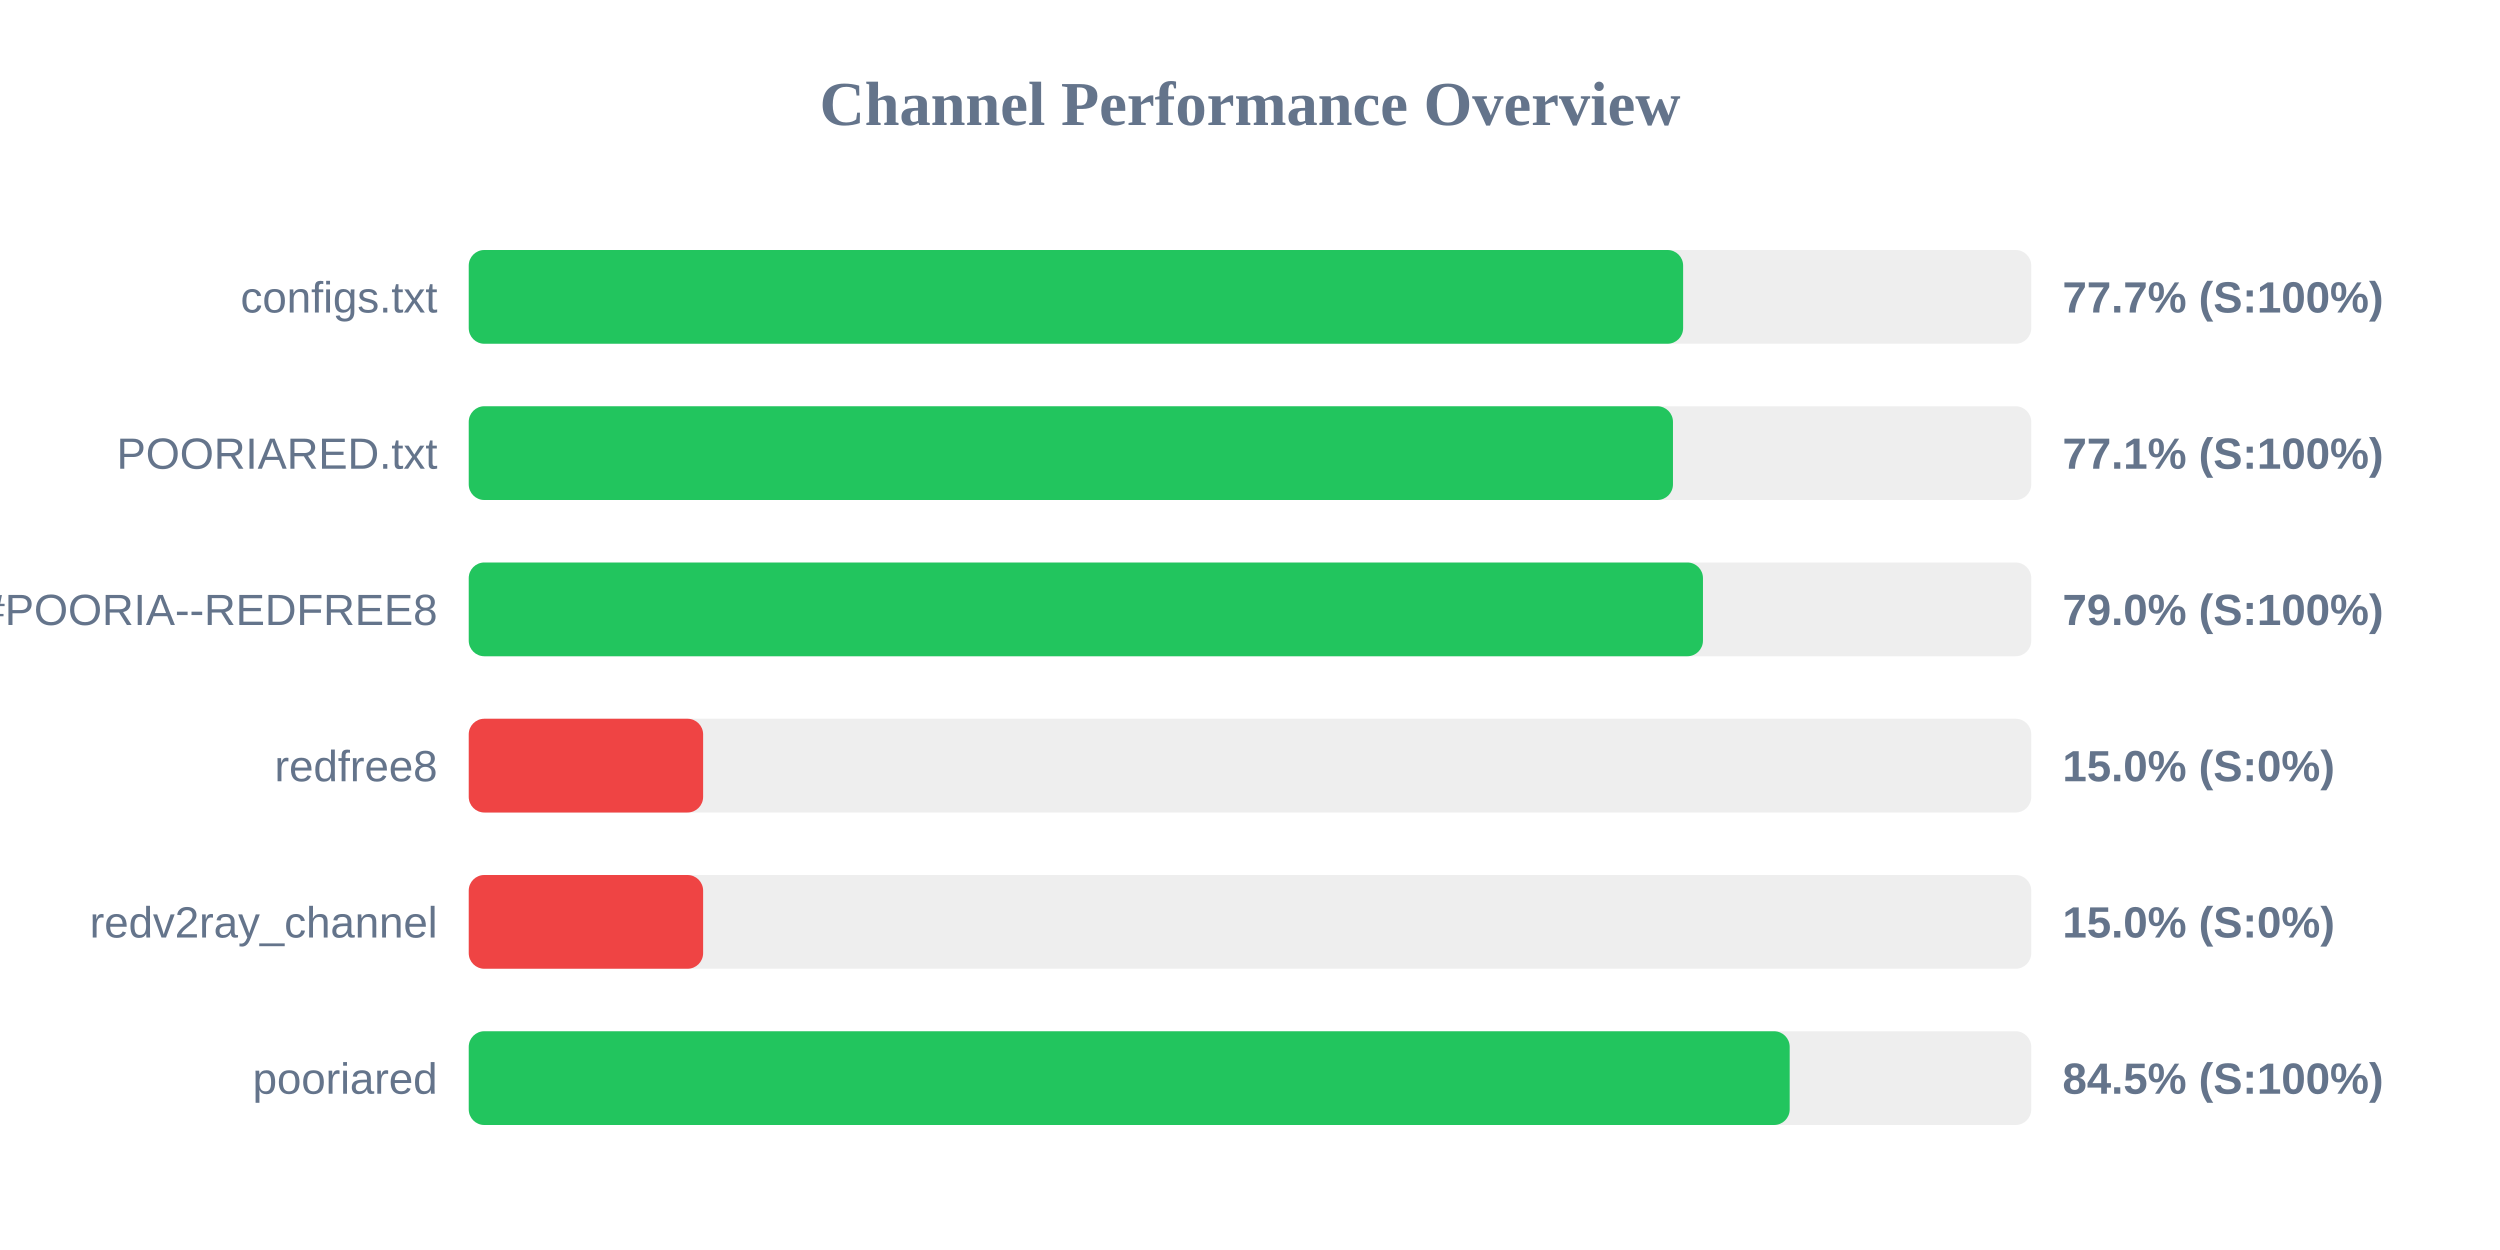
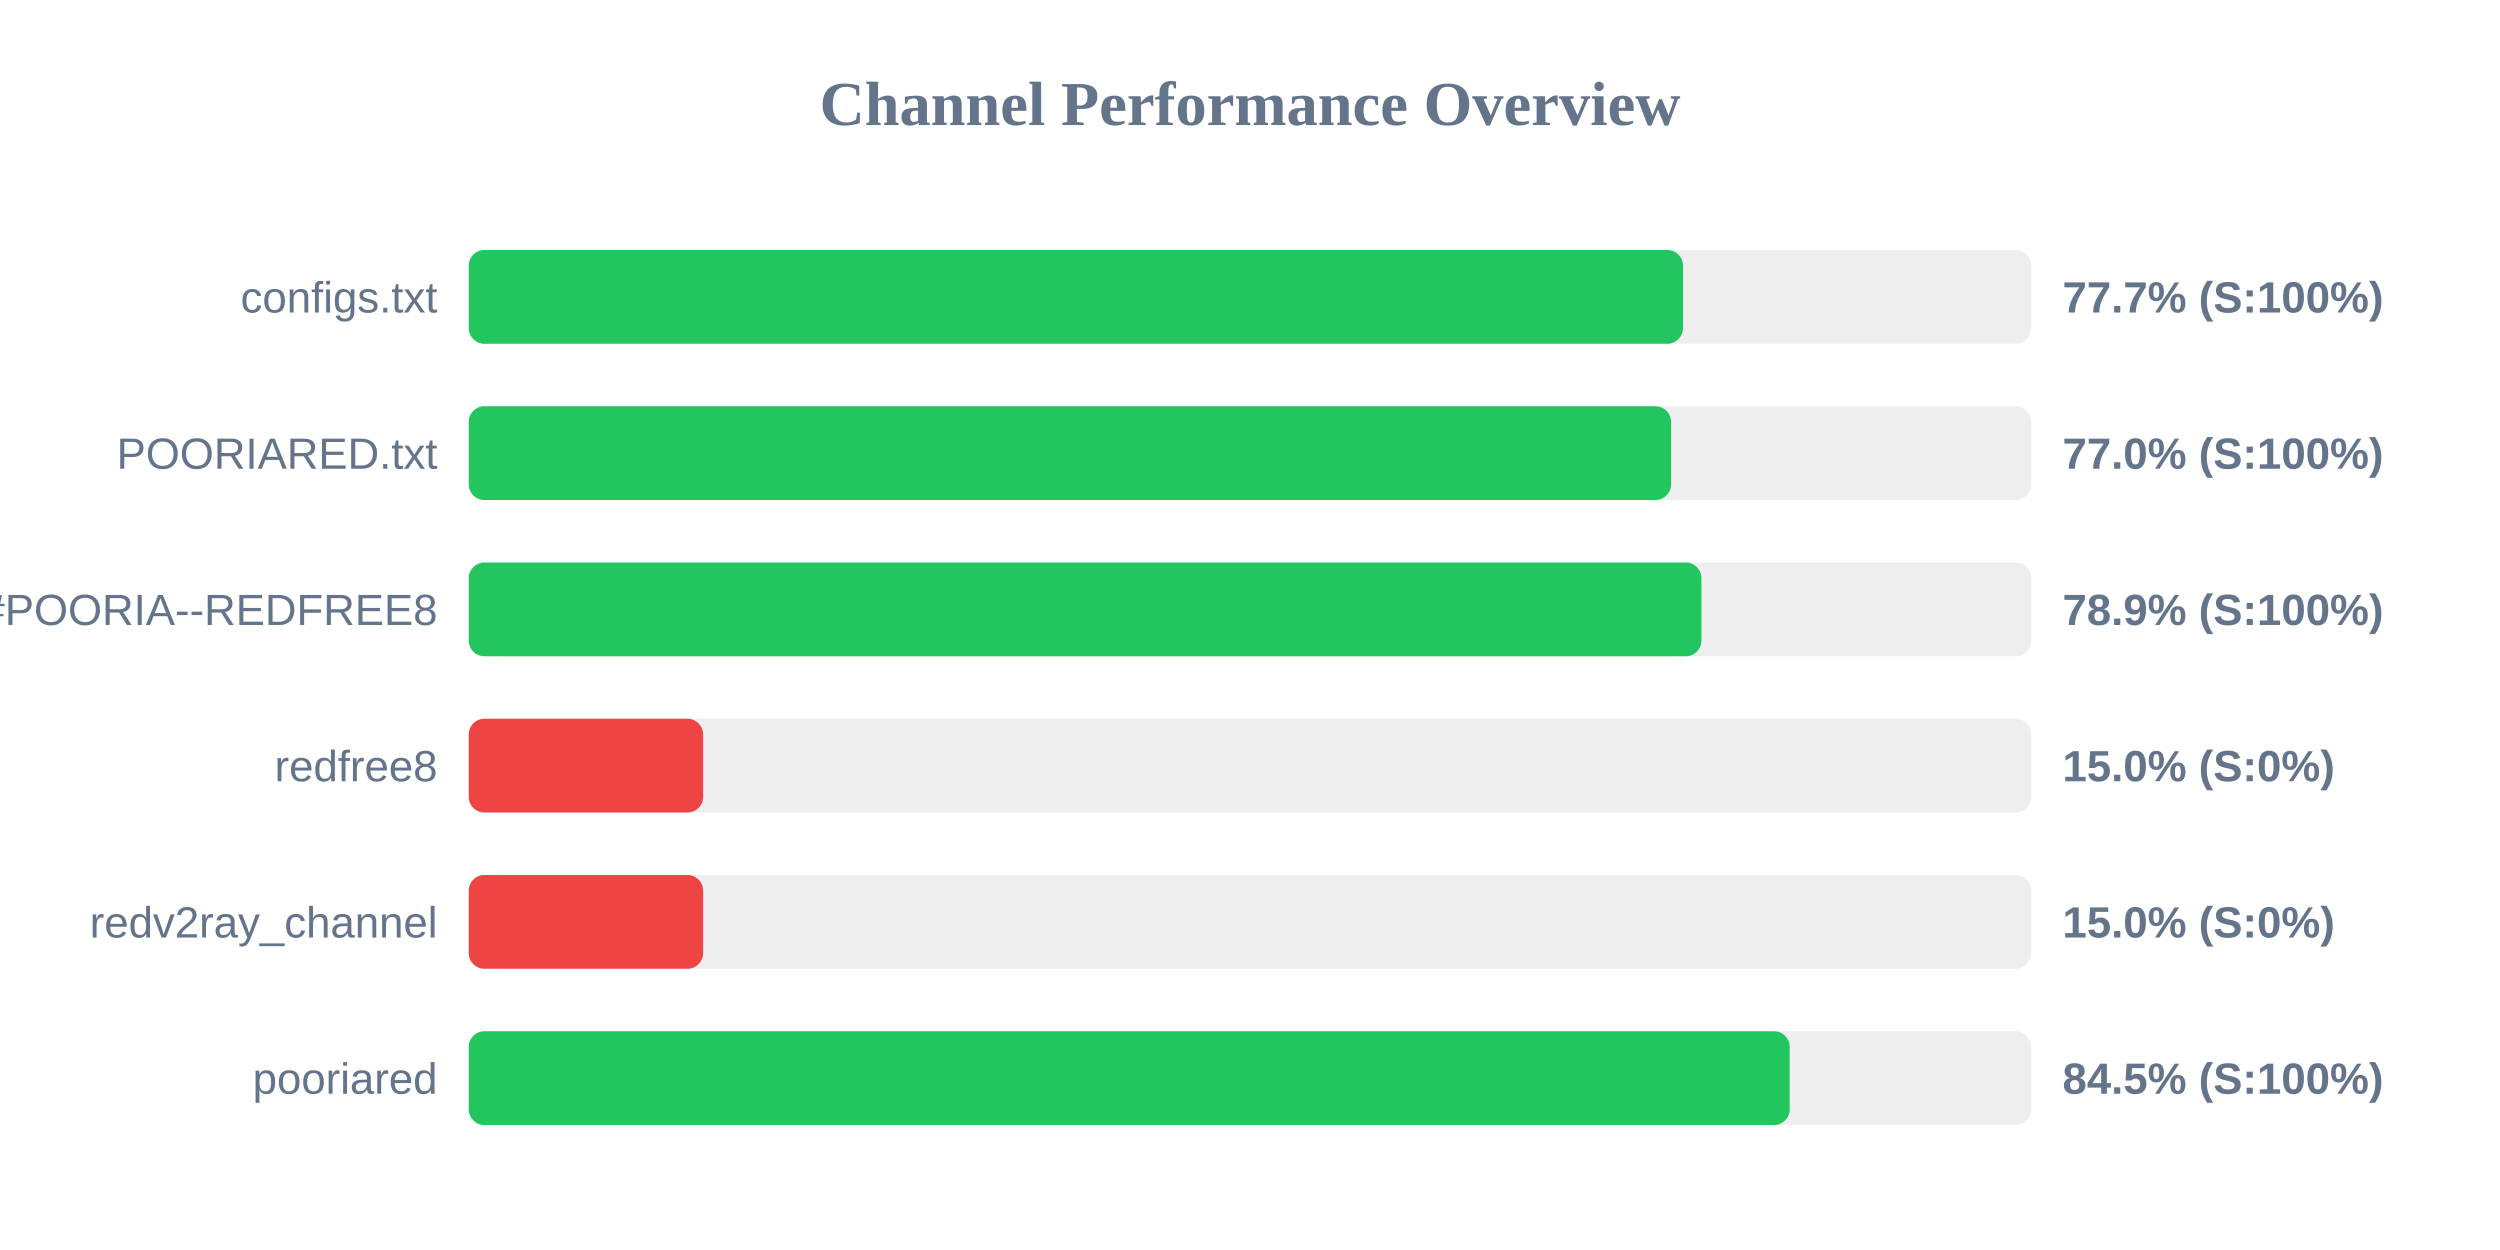
<svg xmlns="http://www.w3.org/2000/svg" width="800" height="400" version="1.1">
  <style>
        .row { font: 14px Arial; fill: #64748b; }
        .score { font: bold 14px Arial; fill: #64748b; }
    </style>
  <text x="400" y="40" text-anchor="middle" font-size="20px" font-weight="bold" fill="#64748b">Channel Performance Overview</text>
  <rect x="150" y="80" width="500" height="30" fill="#eee" rx="5" />
-   <rect x="150" y="80" width="388.6" height="30" fill="#22c55e" rx="5" />
+   <rect x="150" y="80" width="388.55" height="30" fill="#22c55e" rx="5" />
  <text x="140" y="100" text-anchor="end" class="row">configs.txt</text>
  <text x="660" y="100" text-anchor="start" class="score">77.7% (S:100%)</text>
  <rect x="150" y="130" width="500" height="30" fill="#eee" rx="5" />
-   <rect x="150" y="130" width="385.35" height="30" fill="#22c55e" rx="5" />
+   <rect x="150" y="130" width="384.75" height="30" fill="#22c55e" rx="5" />
  <text x="140" y="150" text-anchor="end" class="row">POORIARED.txt</text>
-   <text x="660" y="150" text-anchor="start" class="score">77.1% (S:100%)</text>
+   <text x="660" y="150" text-anchor="start" class="score">77.0% (S:100%)</text>
  <rect x="150" y="180" width="500" height="30" fill="#eee" rx="5" />
-   <rect x="150" y="180" width="394.95" height="30" fill="#22c55e" rx="5" />
+   <rect x="150" y="180" width="394.45" height="30" fill="#22c55e" rx="5" />
  <text x="140" y="200" text-anchor="end" class="row">POORIA--REDFREE8.txt#POORIA--REDFREE8</text>
-   <text x="660" y="200" text-anchor="start" class="score">79.0% (S:100%)</text>
+   <text x="660" y="200" text-anchor="start" class="score">78.9% (S:100%)</text>
  <rect x="150" y="230" width="500" height="30" fill="#eee" rx="5" />
  <rect x="150" y="230" width="75.0" height="30" fill="#ef4444" rx="5" />
  <text x="140" y="250" text-anchor="end" class="row">redfree8</text>
  <text x="660" y="250" text-anchor="start" class="score">15.0% (S:0%)</text>
  <rect x="150" y="280" width="500" height="30" fill="#eee" rx="5" />
  <rect x="150" y="280" width="75.0" height="30" fill="#ef4444" rx="5" />
  <text x="140" y="300" text-anchor="end" class="row">redv2ray_channel</text>
  <text x="660" y="300" text-anchor="start" class="score">15.0% (S:0%)</text>
  <rect x="150" y="330" width="500" height="30" fill="#eee" rx="5" />
  <rect x="150" y="330" width="422.7" height="30" fill="#22c55e" rx="5" />
  <text x="140" y="350" text-anchor="end" class="row">pooriared</text>
  <text x="660" y="350" text-anchor="start" class="score">84.5% (S:100%)</text>
</svg>
